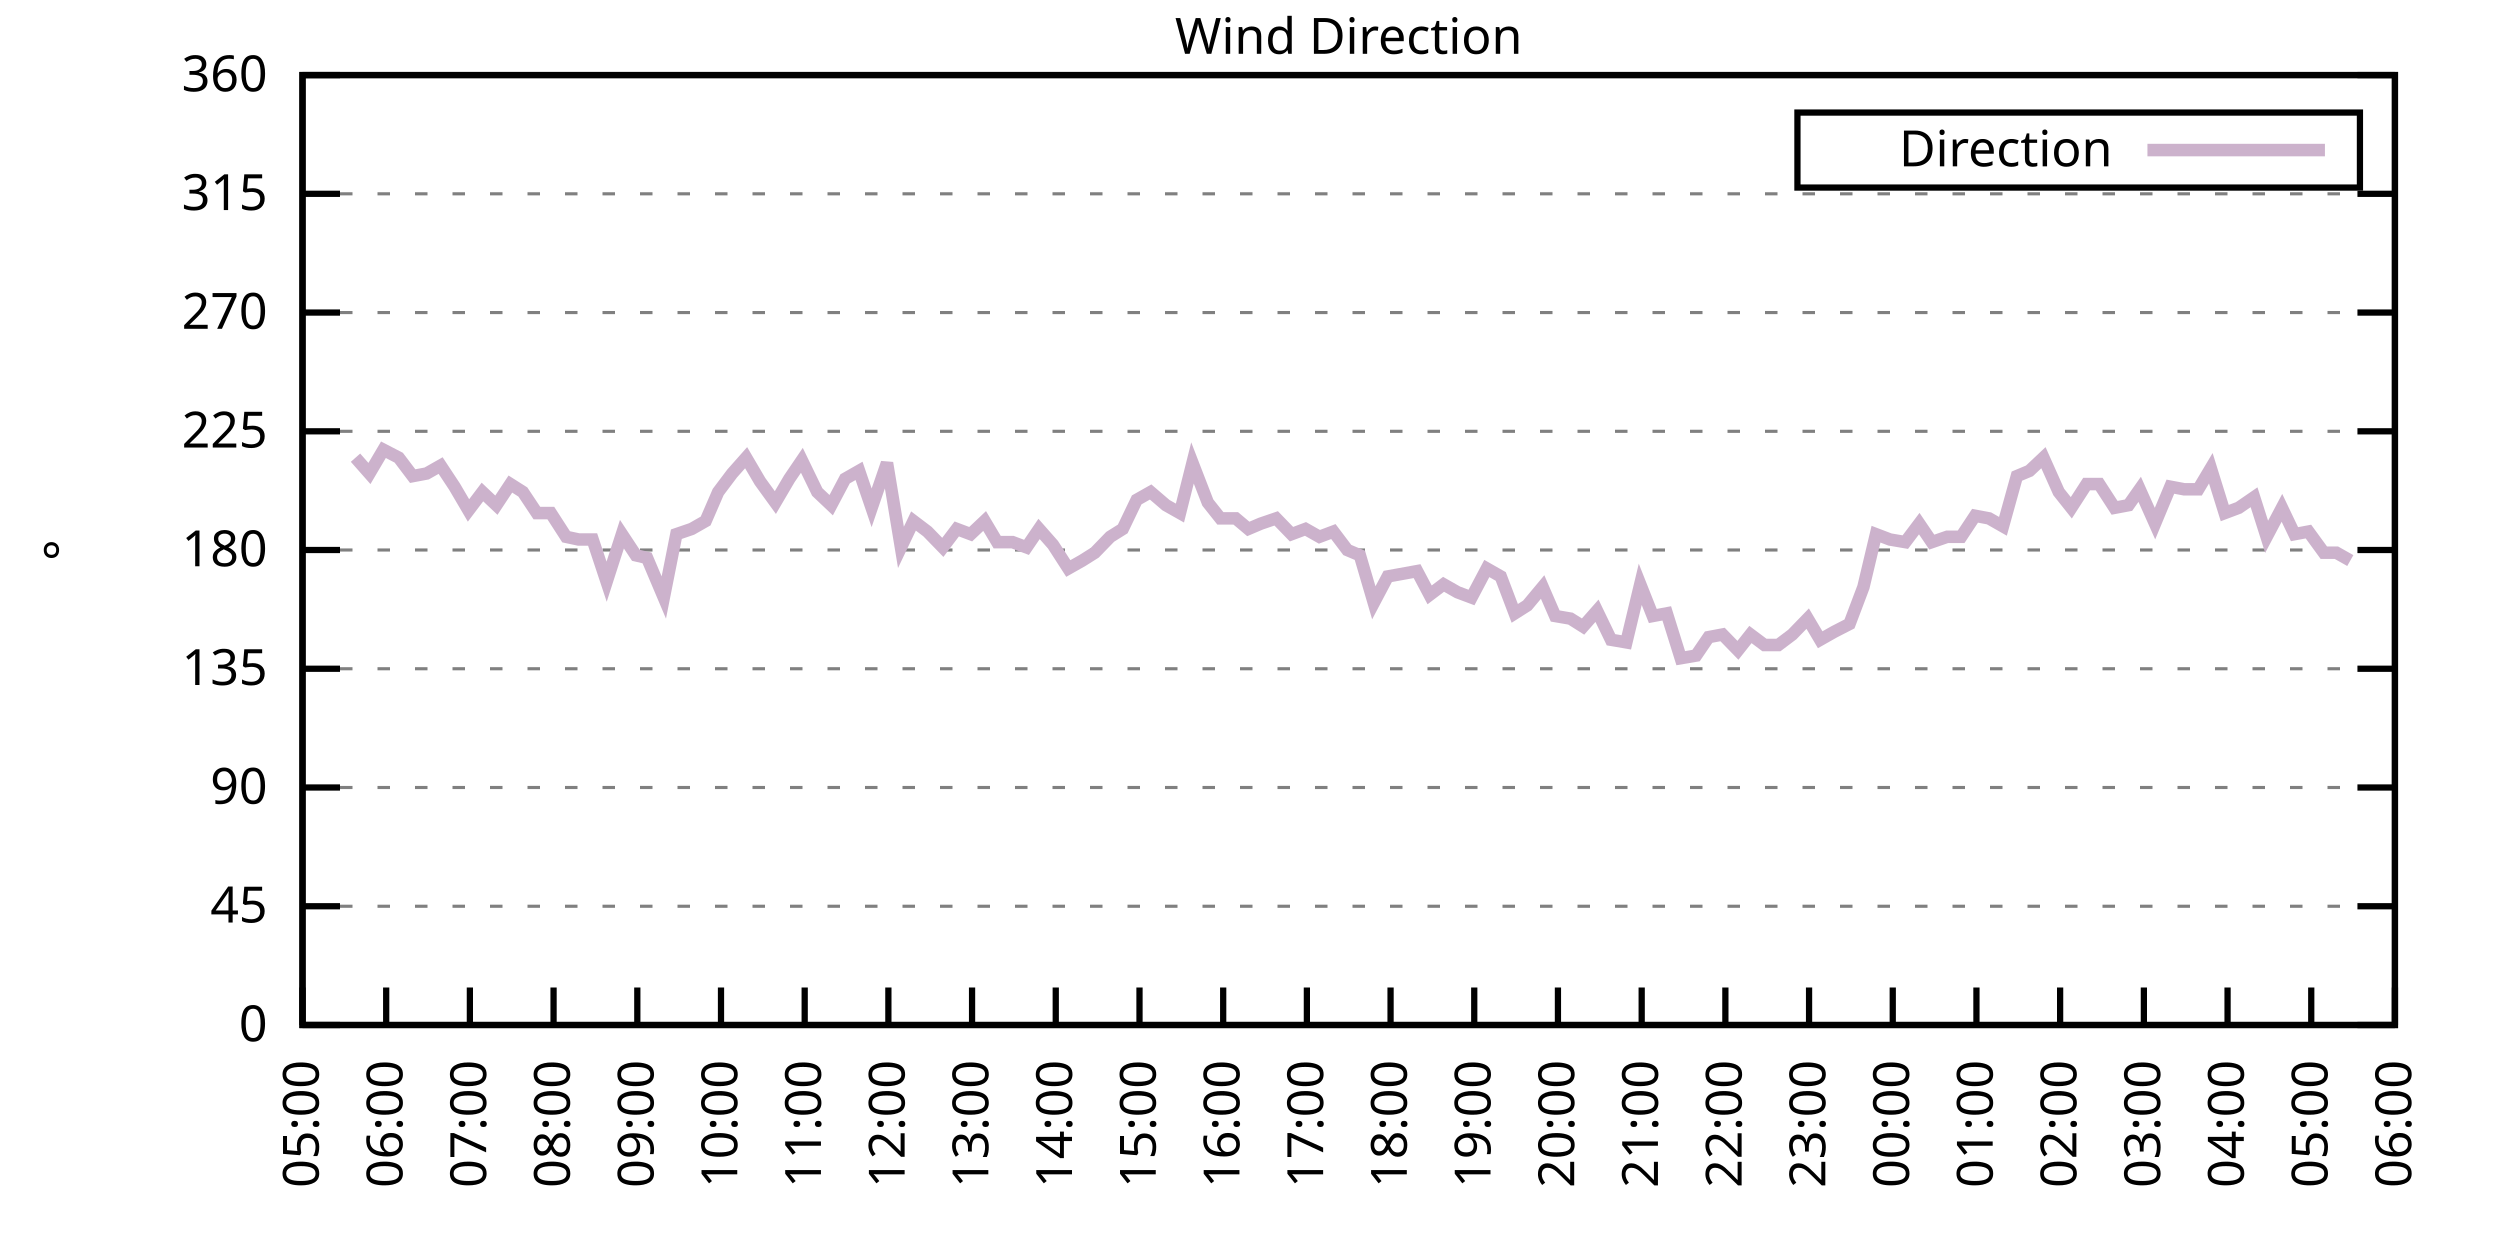
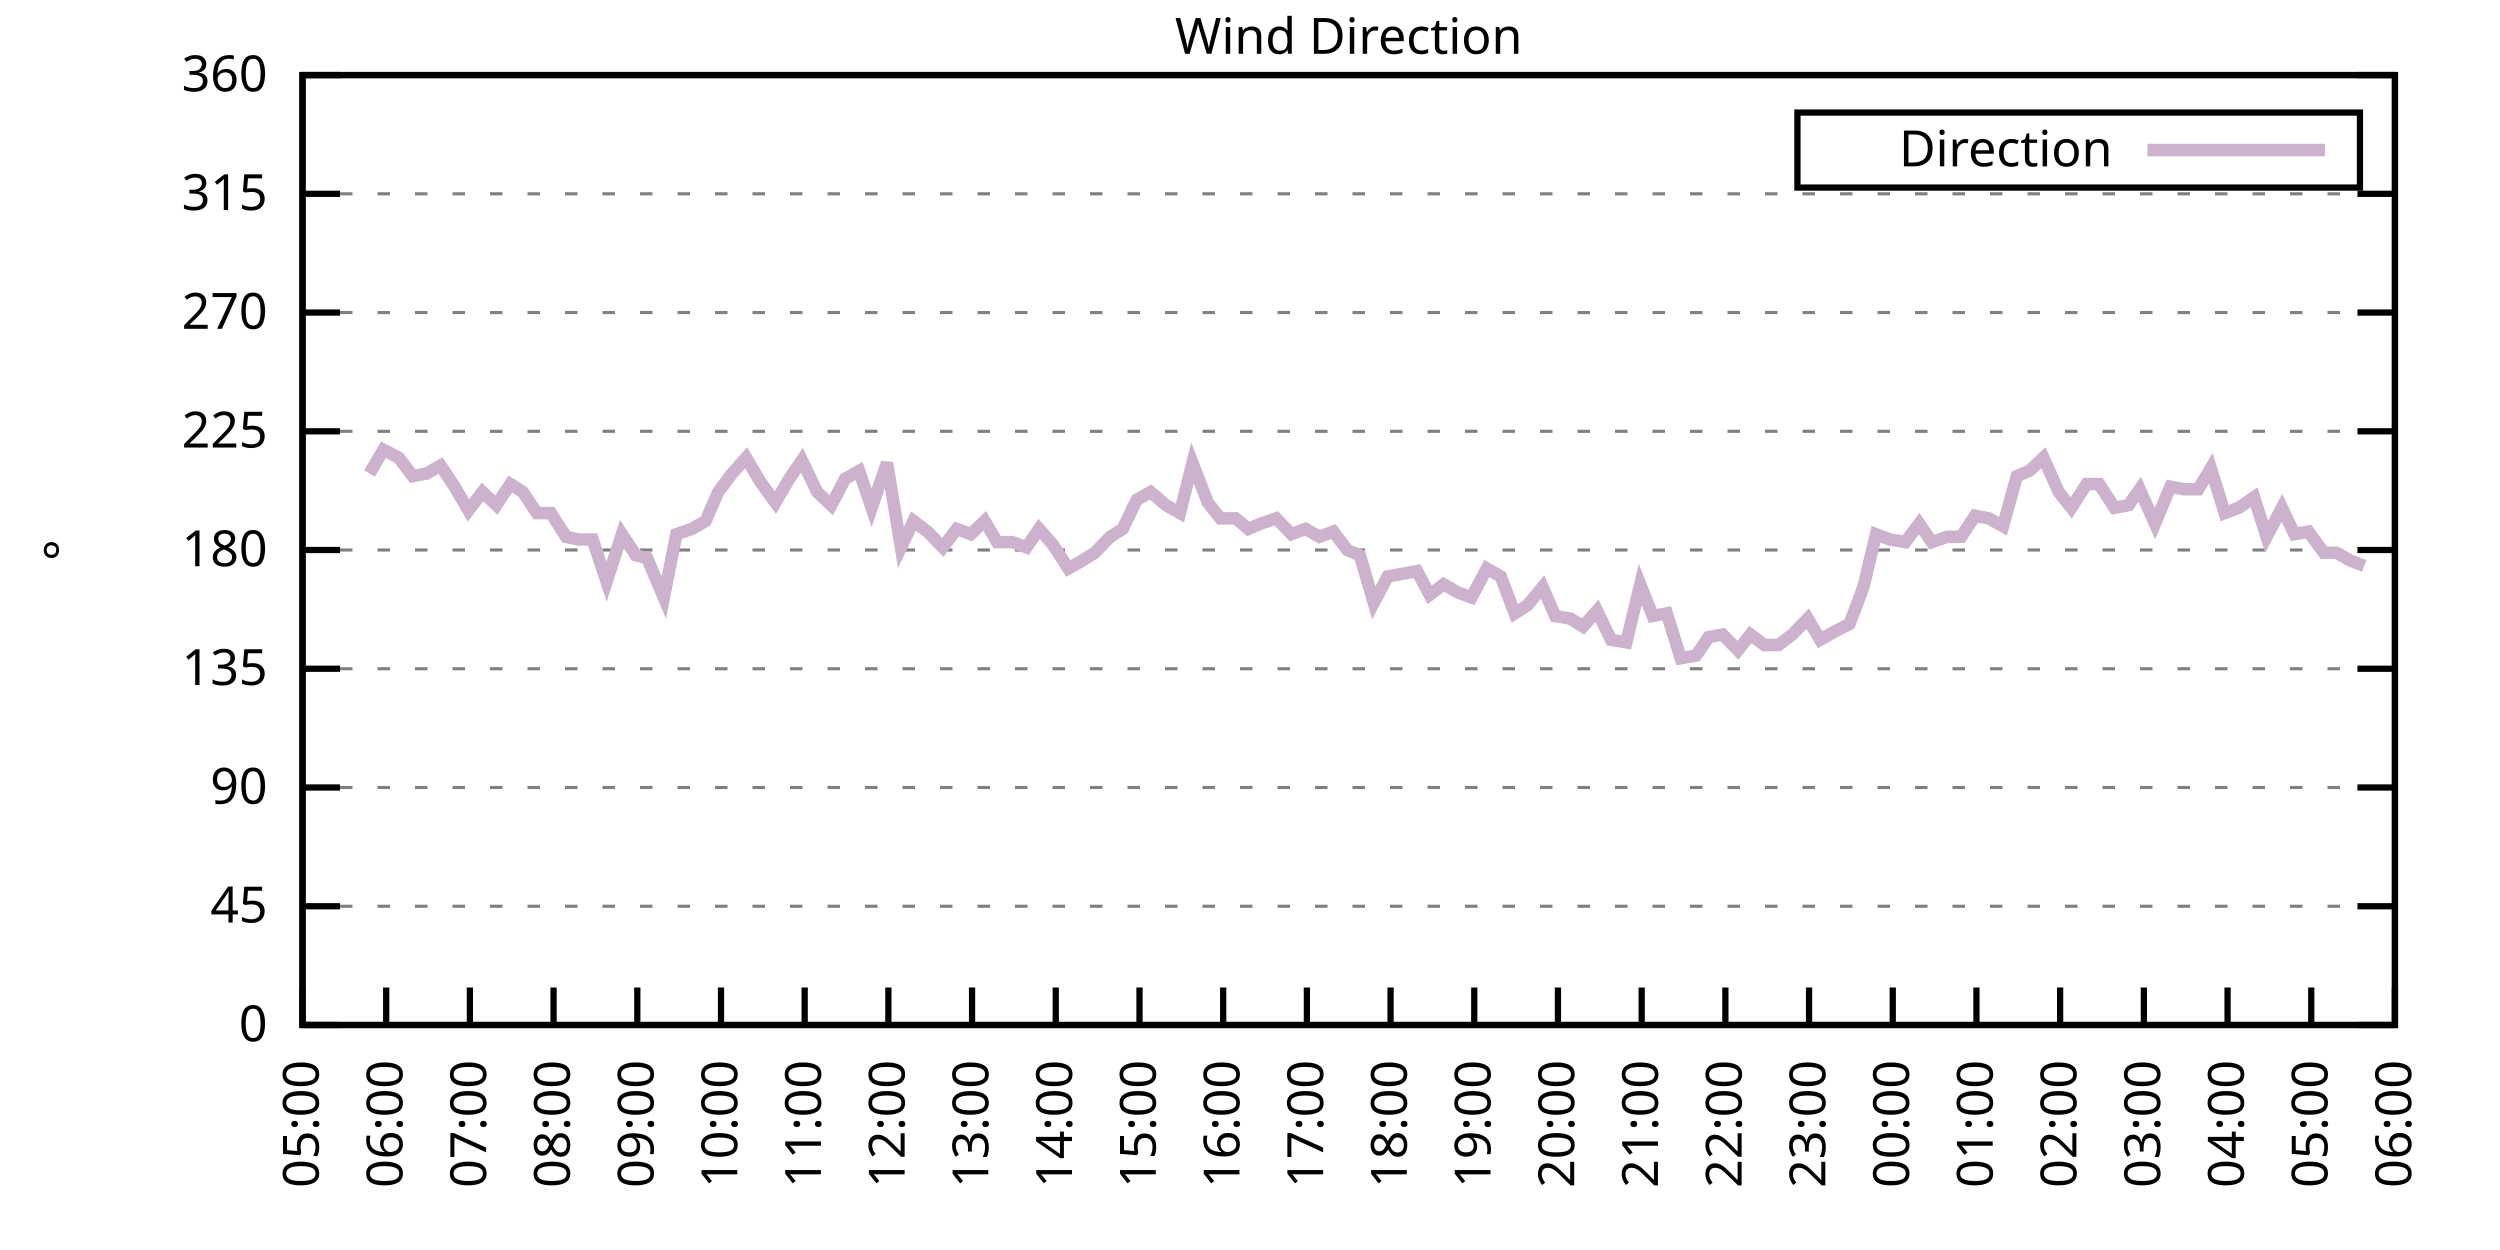
<svg xmlns="http://www.w3.org/2000/svg" xmlns:xlink="http://www.w3.org/1999/xlink" width="400" height="200" viewBox="0 0 400 200">
  <g id="gnuplot_canvas">
    <rect x="0" y="0" width="400" height="200" fill="none" />
    <defs>
      <circle id="gpDot" r="0.5" stroke-width="0.5" stroke="currentColor" />
      <path id="gpPt0" stroke-width="0.333" stroke="currentColor" d="M-1,0 h2 M0,-1 v2" />
      <path id="gpPt1" stroke-width="0.333" stroke="currentColor" d="M-1,-1 L1,1 M1,-1 L-1,1" />
      <path id="gpPt2" stroke-width="0.333" stroke="currentColor" d="M-1,0 L1,0 M0,-1 L0,1 M-1,-1 L1,1 M-1,1 L1,-1" />
      <rect id="gpPt3" stroke-width="0.333" stroke="currentColor" x="-1" y="-1" width="2" height="2" />
      <rect id="gpPt4" stroke-width="0.333" stroke="currentColor" fill="currentColor" x="-1" y="-1" width="2" height="2" />
      <circle id="gpPt5" stroke-width="0.333" stroke="currentColor" cx="0" cy="0" r="1" />
      <use xlink:href="#gpPt5" id="gpPt6" fill="currentColor" stroke="none" />
      <path id="gpPt7" stroke-width="0.333" stroke="currentColor" d="M0,-1.33 L-1.33,0.67 L1.33,0.67 z" />
      <use xlink:href="#gpPt7" id="gpPt8" fill="currentColor" stroke="none" />
      <use xlink:href="#gpPt7" id="gpPt9" stroke="currentColor" transform="rotate(180)" />
      <use xlink:href="#gpPt9" id="gpPt10" fill="currentColor" stroke="none" />
      <use xlink:href="#gpPt3" id="gpPt11" stroke="currentColor" transform="rotate(45)" />
      <use xlink:href="#gpPt11" id="gpPt12" fill="currentColor" stroke="none" />
      <path id="gpPt13" stroke-width="0.333" stroke="currentColor" d="M0,1.330 L1.265,0.411 L0.782,-1.067 L-0.782,-1.076 L-1.265,0.411 z" />
      <use xlink:href="#gpPt13" id="gpPt14" fill="currentColor" stroke="none" />
      <filter id="textbox" filterUnits="objectBoundingBox" x="0" y="0" height="1" width="1">
        <feFlood flood-color="white" flood-opacity="1" result="bgnd" />
        <feComposite in="SourceGraphic" in2="bgnd" operator="atop" />
      </filter>
      <filter id="greybox" filterUnits="objectBoundingBox" x="0" y="0" height="1" width="1">
        <feFlood flood-color="lightgrey" flood-opacity="1" result="grey" />
        <feComposite in="SourceGraphic" in2="grey" operator="atop" />
      </filter>
    </defs>
    <g fill="none" color="white" stroke="currentColor" stroke-width="1.00" stroke-linecap="butt" stroke-linejoin="miter">
</g>
    <g fill="none" color="black" stroke="currentColor" stroke-width="1.00" stroke-linecap="butt" stroke-linejoin="miter">
      <g stroke="none" shape-rendering="crispEdges">
        <polygon fill="rgb(255, 255, 255)" points="48.40,164.00 383.18,164.00 383.18,12.02 48.40,12.02 " />
      </g>
    </g>
    <g fill="none" color="black" stroke="currentColor" stroke-width="1.00" stroke-linecap="butt" stroke-linejoin="miter">
</g>
    <g fill="none" color="black" stroke="black" stroke-width="0.50" stroke-linecap="butt" stroke-linejoin="miter">
</g>
    <g fill="none" color="gray" stroke="currentColor" stroke-width="0.50" stroke-linecap="butt" stroke-linejoin="miter">
      <path stroke="gray" stroke-dasharray="2,4" class="gridline" d="M48.40,164.00 L383.19,164.00  " />
    </g>
    <g fill="none" color="gray" stroke="gray" stroke-width="1.00" stroke-linecap="butt" stroke-linejoin="miter">
</g>
    <g fill="none" color="black" stroke="currentColor" stroke-width="1.00" stroke-linecap="butt" stroke-linejoin="miter">
      <path stroke="black" d="M48.40,164.00 L54.40,164.00 M383.19,164.00 L377.19,164.00  " />
      <g transform="translate(42.80,166.60)" stroke="none" fill="black" font-family="Sans" font-size="8.00" text-anchor="end">
        <text>
          <tspan font-family="Sans"> 0</tspan>
        </text>
      </g>
    </g>
    <g fill="none" color="black" stroke="currentColor" stroke-width="1.00" stroke-linecap="butt" stroke-linejoin="miter">
</g>
    <g fill="none" color="black" stroke="black" stroke-width="0.50" stroke-linecap="butt" stroke-linejoin="miter">
</g>
    <g fill="none" color="gray" stroke="currentColor" stroke-width="0.50" stroke-linecap="butt" stroke-linejoin="miter">
      <path stroke="gray" stroke-dasharray="2,4" class="gridline" d="M48.40,145.00 L383.19,145.00  " />
    </g>
    <g fill="none" color="gray" stroke="gray" stroke-width="1.00" stroke-linecap="butt" stroke-linejoin="miter">
</g>
    <g fill="none" color="black" stroke="currentColor" stroke-width="1.00" stroke-linecap="butt" stroke-linejoin="miter">
      <path stroke="black" d="M48.40,145.00 L54.40,145.00 M383.19,145.00 L377.19,145.00  " />
      <g transform="translate(42.80,147.60)" stroke="none" fill="black" font-family="Sans" font-size="8.00" text-anchor="end">
        <text>
          <tspan font-family="Sans"> 45</tspan>
        </text>
      </g>
    </g>
    <g fill="none" color="black" stroke="currentColor" stroke-width="1.00" stroke-linecap="butt" stroke-linejoin="miter">
</g>
    <g fill="none" color="black" stroke="black" stroke-width="0.50" stroke-linecap="butt" stroke-linejoin="miter">
</g>
    <g fill="none" color="gray" stroke="currentColor" stroke-width="0.50" stroke-linecap="butt" stroke-linejoin="miter">
      <path stroke="gray" stroke-dasharray="2,4" class="gridline" d="M48.40,126.00 L383.19,126.00  " />
    </g>
    <g fill="none" color="gray" stroke="gray" stroke-width="1.00" stroke-linecap="butt" stroke-linejoin="miter">
</g>
    <g fill="none" color="black" stroke="currentColor" stroke-width="1.00" stroke-linecap="butt" stroke-linejoin="miter">
      <path stroke="black" d="M48.40,126.00 L54.40,126.00 M383.19,126.00 L377.19,126.00  " />
      <g transform="translate(42.80,128.60)" stroke="none" fill="black" font-family="Sans" font-size="8.00" text-anchor="end">
        <text>
          <tspan font-family="Sans"> 90</tspan>
        </text>
      </g>
    </g>
    <g fill="none" color="black" stroke="currentColor" stroke-width="1.00" stroke-linecap="butt" stroke-linejoin="miter">
</g>
    <g fill="none" color="black" stroke="black" stroke-width="0.50" stroke-linecap="butt" stroke-linejoin="miter">
</g>
    <g fill="none" color="gray" stroke="currentColor" stroke-width="0.50" stroke-linecap="butt" stroke-linejoin="miter">
      <path stroke="gray" stroke-dasharray="2,4" class="gridline" d="M48.40,107.00 L383.19,107.00  " />
    </g>
    <g fill="none" color="gray" stroke="gray" stroke-width="1.00" stroke-linecap="butt" stroke-linejoin="miter">
</g>
    <g fill="none" color="black" stroke="currentColor" stroke-width="1.00" stroke-linecap="butt" stroke-linejoin="miter">
      <path stroke="black" d="M48.40,107.00 L54.40,107.00 M383.19,107.00 L377.19,107.00  " />
      <g transform="translate(42.80,109.60)" stroke="none" fill="black" font-family="Sans" font-size="8.00" text-anchor="end">
        <text>
          <tspan font-family="Sans"> 135</tspan>
        </text>
      </g>
    </g>
    <g fill="none" color="black" stroke="currentColor" stroke-width="1.00" stroke-linecap="butt" stroke-linejoin="miter">
</g>
    <g fill="none" color="black" stroke="black" stroke-width="0.50" stroke-linecap="butt" stroke-linejoin="miter">
</g>
    <g fill="none" color="gray" stroke="currentColor" stroke-width="0.50" stroke-linecap="butt" stroke-linejoin="miter">
      <path stroke="gray" stroke-dasharray="2,4" class="gridline" d="M48.40,88.00 L383.19,88.00  " />
    </g>
    <g fill="none" color="gray" stroke="gray" stroke-width="1.00" stroke-linecap="butt" stroke-linejoin="miter">
</g>
    <g fill="none" color="black" stroke="currentColor" stroke-width="1.00" stroke-linecap="butt" stroke-linejoin="miter">
      <path stroke="black" d="M48.40,88.00 L54.40,88.00 M383.19,88.00 L377.19,88.00  " />
      <g transform="translate(42.80,90.60)" stroke="none" fill="black" font-family="Sans" font-size="8.00" text-anchor="end">
        <text>
          <tspan font-family="Sans"> 180</tspan>
        </text>
      </g>
    </g>
    <g fill="none" color="black" stroke="currentColor" stroke-width="1.00" stroke-linecap="butt" stroke-linejoin="miter">
</g>
    <g fill="none" color="black" stroke="black" stroke-width="0.50" stroke-linecap="butt" stroke-linejoin="miter">
</g>
    <g fill="none" color="gray" stroke="currentColor" stroke-width="0.50" stroke-linecap="butt" stroke-linejoin="miter">
      <path stroke="gray" stroke-dasharray="2,4" class="gridline" d="M48.40,69.01 L383.19,69.01  " />
    </g>
    <g fill="none" color="gray" stroke="gray" stroke-width="1.00" stroke-linecap="butt" stroke-linejoin="miter">
</g>
    <g fill="none" color="black" stroke="currentColor" stroke-width="1.00" stroke-linecap="butt" stroke-linejoin="miter">
      <path stroke="black" d="M48.40,69.01 L54.40,69.01 M383.19,69.01 L377.19,69.01  " />
      <g transform="translate(42.80,71.61)" stroke="none" fill="black" font-family="Sans" font-size="8.00" text-anchor="end">
        <text>
          <tspan font-family="Sans"> 225</tspan>
        </text>
      </g>
    </g>
    <g fill="none" color="black" stroke="currentColor" stroke-width="1.00" stroke-linecap="butt" stroke-linejoin="miter">
</g>
    <g fill="none" color="black" stroke="black" stroke-width="0.50" stroke-linecap="butt" stroke-linejoin="miter">
</g>
    <g fill="none" color="gray" stroke="currentColor" stroke-width="0.50" stroke-linecap="butt" stroke-linejoin="miter">
      <path stroke="gray" stroke-dasharray="2,4" class="gridline" d="M48.40,50.01 L383.19,50.01  " />
    </g>
    <g fill="none" color="gray" stroke="gray" stroke-width="1.00" stroke-linecap="butt" stroke-linejoin="miter">
</g>
    <g fill="none" color="black" stroke="currentColor" stroke-width="1.00" stroke-linecap="butt" stroke-linejoin="miter">
      <path stroke="black" d="M48.40,50.01 L54.40,50.01 M383.19,50.01 L377.19,50.01  " />
      <g transform="translate(42.80,52.61)" stroke="none" fill="black" font-family="Sans" font-size="8.00" text-anchor="end">
        <text>
          <tspan font-family="Sans"> 270</tspan>
        </text>
      </g>
    </g>
    <g fill="none" color="black" stroke="currentColor" stroke-width="1.00" stroke-linecap="butt" stroke-linejoin="miter">
</g>
    <g fill="none" color="black" stroke="black" stroke-width="0.50" stroke-linecap="butt" stroke-linejoin="miter">
</g>
    <g fill="none" color="gray" stroke="currentColor" stroke-width="0.50" stroke-linecap="butt" stroke-linejoin="miter">
      <path stroke="gray" stroke-dasharray="2,4" class="gridline" d="M48.40,31.01 L383.19,31.01  " />
    </g>
    <g fill="none" color="gray" stroke="gray" stroke-width="1.00" stroke-linecap="butt" stroke-linejoin="miter">
</g>
    <g fill="none" color="black" stroke="currentColor" stroke-width="1.00" stroke-linecap="butt" stroke-linejoin="miter">
      <path stroke="black" d="M48.40,31.01 L54.40,31.01 M383.19,31.01 L377.19,31.01  " />
      <g transform="translate(42.80,33.61)" stroke="none" fill="black" font-family="Sans" font-size="8.00" text-anchor="end">
        <text>
          <tspan font-family="Sans"> 315</tspan>
        </text>
      </g>
    </g>
    <g fill="none" color="black" stroke="currentColor" stroke-width="1.00" stroke-linecap="butt" stroke-linejoin="miter">
</g>
    <g fill="none" color="black" stroke="black" stroke-width="0.50" stroke-linecap="butt" stroke-linejoin="miter">
</g>
    <g fill="none" color="gray" stroke="currentColor" stroke-width="0.50" stroke-linecap="butt" stroke-linejoin="miter">
      <path stroke="gray" stroke-dasharray="2,4" class="gridline" d="M48.40,12.01 L383.19,12.01  " />
    </g>
    <g fill="none" color="gray" stroke="gray" stroke-width="1.00" stroke-linecap="butt" stroke-linejoin="miter">
</g>
    <g fill="none" color="black" stroke="currentColor" stroke-width="1.00" stroke-linecap="butt" stroke-linejoin="miter">
      <path stroke="black" d="M48.40,12.01 L54.40,12.01 M383.19,12.01 L377.19,12.01  " />
      <g transform="translate(42.80,14.61)" stroke="none" fill="black" font-family="Sans" font-size="8.00" text-anchor="end">
        <text>
          <tspan font-family="Sans"> 360</tspan>
        </text>
      </g>
    </g>
    <g fill="none" color="black" stroke="currentColor" stroke-width="1.00" stroke-linecap="butt" stroke-linejoin="miter">
      <path stroke="black" d="M48.40,164.00 L48.40,158.00  " />
      <g transform="translate(51.00,169.60) rotate(270.00)" stroke="none" fill="black" font-family="Sans" font-size="8.00" text-anchor="end">
        <text>
          <tspan font-family="Sans">05:00</tspan>
        </text>
      </g>
    </g>
    <g fill="none" color="black" stroke="currentColor" stroke-width="1.00" stroke-linecap="butt" stroke-linejoin="miter">
      <path stroke="black" d="M61.79,164.00 L61.79,158.00  " />
      <g transform="translate(64.39,169.60) rotate(270.00)" stroke="none" fill="black" font-family="Sans" font-size="8.00" text-anchor="end">
        <text>
          <tspan font-family="Sans">06:00</tspan>
        </text>
      </g>
    </g>
    <g fill="none" color="black" stroke="currentColor" stroke-width="1.00" stroke-linecap="butt" stroke-linejoin="miter">
      <path stroke="black" d="M75.18,164.00 L75.18,158.00  " />
      <g transform="translate(77.78,169.60) rotate(270.00)" stroke="none" fill="black" font-family="Sans" font-size="8.00" text-anchor="end">
        <text>
          <tspan font-family="Sans">07:00</tspan>
        </text>
      </g>
    </g>
    <g fill="none" color="black" stroke="currentColor" stroke-width="1.00" stroke-linecap="butt" stroke-linejoin="miter">
      <path stroke="black" d="M88.57,164.00 L88.57,158.00  " />
      <g transform="translate(91.17,169.60) rotate(270.00)" stroke="none" fill="black" font-family="Sans" font-size="8.00" text-anchor="end">
        <text>
          <tspan font-family="Sans">08:00</tspan>
        </text>
      </g>
    </g>
    <g fill="none" color="black" stroke="currentColor" stroke-width="1.00" stroke-linecap="butt" stroke-linejoin="miter">
      <path stroke="black" d="M101.97,164.00 L101.97,158.00  " />
      <g transform="translate(104.57,169.60) rotate(270.00)" stroke="none" fill="black" font-family="Sans" font-size="8.00" text-anchor="end">
        <text>
          <tspan font-family="Sans">09:00</tspan>
        </text>
      </g>
    </g>
    <g fill="none" color="black" stroke="currentColor" stroke-width="1.00" stroke-linecap="butt" stroke-linejoin="miter">
      <path stroke="black" d="M115.36,164.00 L115.36,158.00  " />
      <g transform="translate(117.96,169.60) rotate(270.00)" stroke="none" fill="black" font-family="Sans" font-size="8.00" text-anchor="end">
        <text>
          <tspan font-family="Sans">10:00</tspan>
        </text>
      </g>
    </g>
    <g fill="none" color="black" stroke="currentColor" stroke-width="1.00" stroke-linecap="butt" stroke-linejoin="miter">
      <path stroke="black" d="M128.75,164.00 L128.75,158.00  " />
      <g transform="translate(131.35,169.60) rotate(270.00)" stroke="none" fill="black" font-family="Sans" font-size="8.00" text-anchor="end">
        <text>
          <tspan font-family="Sans">11:00</tspan>
        </text>
      </g>
    </g>
    <g fill="none" color="black" stroke="currentColor" stroke-width="1.00" stroke-linecap="butt" stroke-linejoin="miter">
      <path stroke="black" d="M142.14,164.00 L142.14,158.00  " />
      <g transform="translate(144.74,169.60) rotate(270.00)" stroke="none" fill="black" font-family="Sans" font-size="8.00" text-anchor="end">
        <text>
          <tspan font-family="Sans">12:00</tspan>
        </text>
      </g>
    </g>
    <g fill="none" color="black" stroke="currentColor" stroke-width="1.00" stroke-linecap="butt" stroke-linejoin="miter">
      <path stroke="black" d="M155.53,164.00 L155.53,158.00  " />
      <g transform="translate(158.13,169.60) rotate(270.00)" stroke="none" fill="black" font-family="Sans" font-size="8.00" text-anchor="end">
        <text>
          <tspan font-family="Sans">13:00</tspan>
        </text>
      </g>
    </g>
    <g fill="none" color="black" stroke="currentColor" stroke-width="1.00" stroke-linecap="butt" stroke-linejoin="miter">
      <path stroke="black" d="M168.92,164.00 L168.92,158.00  " />
      <g transform="translate(171.52,169.60) rotate(270.00)" stroke="none" fill="black" font-family="Sans" font-size="8.00" text-anchor="end">
        <text>
          <tspan font-family="Sans">14:00</tspan>
        </text>
      </g>
    </g>
    <g fill="none" color="black" stroke="currentColor" stroke-width="1.00" stroke-linecap="butt" stroke-linejoin="miter">
      <path stroke="black" d="M182.32,164.00 L182.32,158.00  " />
      <g transform="translate(184.92,169.60) rotate(270.00)" stroke="none" fill="black" font-family="Sans" font-size="8.00" text-anchor="end">
        <text>
          <tspan font-family="Sans">15:00</tspan>
        </text>
      </g>
    </g>
    <g fill="none" color="black" stroke="currentColor" stroke-width="1.00" stroke-linecap="butt" stroke-linejoin="miter">
      <path stroke="black" d="M195.71,164.00 L195.71,158.00  " />
      <g transform="translate(198.31,169.60) rotate(270.00)" stroke="none" fill="black" font-family="Sans" font-size="8.00" text-anchor="end">
        <text>
          <tspan font-family="Sans">16:00</tspan>
        </text>
      </g>
    </g>
    <g fill="none" color="black" stroke="currentColor" stroke-width="1.00" stroke-linecap="butt" stroke-linejoin="miter">
      <path stroke="black" d="M209.10,164.00 L209.10,158.00  " />
      <g transform="translate(211.70,169.60) rotate(270.00)" stroke="none" fill="black" font-family="Sans" font-size="8.00" text-anchor="end">
        <text>
          <tspan font-family="Sans">17:00</tspan>
        </text>
      </g>
    </g>
    <g fill="none" color="black" stroke="currentColor" stroke-width="1.00" stroke-linecap="butt" stroke-linejoin="miter">
      <path stroke="black" d="M222.49,164.00 L222.49,158.00  " />
      <g transform="translate(225.09,169.60) rotate(270.00)" stroke="none" fill="black" font-family="Sans" font-size="8.00" text-anchor="end">
        <text>
          <tspan font-family="Sans">18:00</tspan>
        </text>
      </g>
    </g>
    <g fill="none" color="black" stroke="currentColor" stroke-width="1.00" stroke-linecap="butt" stroke-linejoin="miter">
      <path stroke="black" d="M235.88,164.00 L235.88,158.00  " />
      <g transform="translate(238.48,169.60) rotate(270.00)" stroke="none" fill="black" font-family="Sans" font-size="8.00" text-anchor="end">
        <text>
          <tspan font-family="Sans">19:00</tspan>
        </text>
      </g>
    </g>
    <g fill="none" color="black" stroke="currentColor" stroke-width="1.00" stroke-linecap="butt" stroke-linejoin="miter">
      <path stroke="black" d="M249.27,164.00 L249.27,158.00  " />
      <g transform="translate(251.87,169.60) rotate(270.00)" stroke="none" fill="black" font-family="Sans" font-size="8.00" text-anchor="end">
        <text>
          <tspan font-family="Sans">20:00</tspan>
        </text>
      </g>
    </g>
    <g fill="none" color="black" stroke="currentColor" stroke-width="1.00" stroke-linecap="butt" stroke-linejoin="miter">
      <path stroke="black" d="M262.67,164.00 L262.67,158.00  " />
      <g transform="translate(265.27,169.60) rotate(270.00)" stroke="none" fill="black" font-family="Sans" font-size="8.00" text-anchor="end">
        <text>
          <tspan font-family="Sans">21:00</tspan>
        </text>
      </g>
    </g>
    <g fill="none" color="black" stroke="currentColor" stroke-width="1.00" stroke-linecap="butt" stroke-linejoin="miter">
      <path stroke="black" d="M276.06,164.00 L276.06,158.00  " />
      <g transform="translate(278.66,169.60) rotate(270.00)" stroke="none" fill="black" font-family="Sans" font-size="8.00" text-anchor="end">
        <text>
          <tspan font-family="Sans">22:00</tspan>
        </text>
      </g>
    </g>
    <g fill="none" color="black" stroke="currentColor" stroke-width="1.00" stroke-linecap="butt" stroke-linejoin="miter">
      <path stroke="black" d="M289.45,164.00 L289.45,158.00  " />
      <g transform="translate(292.05,169.60) rotate(270.00)" stroke="none" fill="black" font-family="Sans" font-size="8.00" text-anchor="end">
        <text>
          <tspan font-family="Sans">23:00</tspan>
        </text>
      </g>
    </g>
    <g fill="none" color="black" stroke="currentColor" stroke-width="1.00" stroke-linecap="butt" stroke-linejoin="miter">
      <path stroke="black" d="M302.84,164.00 L302.84,158.00  " />
      <g transform="translate(305.44,169.60) rotate(270.00)" stroke="none" fill="black" font-family="Sans" font-size="8.00" text-anchor="end">
        <text>
          <tspan font-family="Sans">00:00</tspan>
        </text>
      </g>
    </g>
    <g fill="none" color="black" stroke="currentColor" stroke-width="1.00" stroke-linecap="butt" stroke-linejoin="miter">
      <path stroke="black" d="M316.23,164.00 L316.23,158.00  " />
      <g transform="translate(318.83,169.60) rotate(270.00)" stroke="none" fill="black" font-family="Sans" font-size="8.00" text-anchor="end">
        <text>
          <tspan font-family="Sans">01:00</tspan>
        </text>
      </g>
    </g>
    <g fill="none" color="black" stroke="currentColor" stroke-width="1.00" stroke-linecap="butt" stroke-linejoin="miter">
      <path stroke="black" d="M329.62,164.00 L329.62,158.00  " />
      <g transform="translate(332.22,169.60) rotate(270.00)" stroke="none" fill="black" font-family="Sans" font-size="8.00" text-anchor="end">
        <text>
          <tspan font-family="Sans">02:00</tspan>
        </text>
      </g>
    </g>
    <g fill="none" color="black" stroke="currentColor" stroke-width="1.00" stroke-linecap="butt" stroke-linejoin="miter">
      <path stroke="black" d="M343.02,164.00 L343.02,158.00  " />
      <g transform="translate(345.62,169.60) rotate(270.00)" stroke="none" fill="black" font-family="Sans" font-size="8.00" text-anchor="end">
        <text>
          <tspan font-family="Sans">03:00</tspan>
        </text>
      </g>
    </g>
    <g fill="none" color="black" stroke="currentColor" stroke-width="1.00" stroke-linecap="butt" stroke-linejoin="miter">
      <path stroke="black" d="M356.41,164.00 L356.41,158.00  " />
      <g transform="translate(359.01,169.60) rotate(270.00)" stroke="none" fill="black" font-family="Sans" font-size="8.00" text-anchor="end">
        <text>
          <tspan font-family="Sans">04:00</tspan>
        </text>
      </g>
    </g>
    <g fill="none" color="black" stroke="currentColor" stroke-width="1.00" stroke-linecap="butt" stroke-linejoin="miter">
      <path stroke="black" d="M369.80,164.00 L369.80,158.00  " />
      <g transform="translate(372.40,169.60) rotate(270.00)" stroke="none" fill="black" font-family="Sans" font-size="8.00" text-anchor="end">
        <text>
          <tspan font-family="Sans">05:00</tspan>
        </text>
      </g>
    </g>
    <g fill="none" color="black" stroke="currentColor" stroke-width="1.00" stroke-linecap="butt" stroke-linejoin="miter">
      <path stroke="black" d="M383.19,164.00 L383.19,158.00  " />
      <g transform="translate(385.79,169.60) rotate(270.00)" stroke="none" fill="black" font-family="Sans" font-size="8.00" text-anchor="end">
        <text>
          <tspan font-family="Sans">06:00</tspan>
        </text>
      </g>
    </g>
    <g fill="none" color="black" stroke="currentColor" stroke-width="1.00" stroke-linecap="butt" stroke-linejoin="miter">
</g>
    <g fill="none" color="black" stroke="currentColor" stroke-width="1.00" stroke-linecap="butt" stroke-linejoin="miter">
      <path stroke="black" d="M48.40,12.01 L48.40,164.00 L383.19,164.00 L383.19,12.01 L48.40,12.01 Z  " />
    </g>
    <g fill="none" color="black" stroke="currentColor" stroke-width="1.00" stroke-linecap="butt" stroke-linejoin="miter">
</g>
    <g fill="none" color="black" stroke="currentColor" stroke-width="1.00" stroke-linecap="butt" stroke-linejoin="miter">
      <path stroke="black" d="M287.59,30.01 L287.59,18.01 L377.59,18.01 L377.59,30.01 L287.59,30.01 Z  " />
    </g>
    <g id="Wind_direction_plot_1">
      <g fill="none" color="white" stroke="black" stroke-width="2.00" stroke-linecap="butt" stroke-linejoin="miter">
</g>
      <g fill="none" color="black" stroke="currentColor" stroke-width="2.00" stroke-linecap="butt" stroke-linejoin="miter">
        <g transform="translate(337.99,26.61)" stroke="none" fill="black" font-family="Sans" font-size="8.00" text-anchor="end">
          <text>
            <tspan font-family="Sans">Direction</tspan>
          </text>
        </g>
      </g>
      <g fill="none" color="black" stroke="currentColor" stroke-width="2.00" stroke-linecap="butt" stroke-linejoin="miter">
-         <path stroke="rgb(204, 178, 204)" d="M343.59,24.01 L371.99,24.01 M56.88,73.23 L59.11,75.76 L61.35,71.96 L63.80,73.23 L66.03,76.18 L68.26,75.76   L70.50,74.49 L72.73,77.87 L74.96,81.67 L77.19,78.72 L79.42,80.83 L81.66,77.45 L83.66,78.72 L85.90,82.09   L88.13,82.09 L90.58,85.89 L92.59,86.32 L94.82,86.32 L97.06,93.07 L99.51,85.47 L101.74,88.85 L103.53,89.27   L106.21,95.60 L108.22,85.47 L110.67,84.63 L112.90,83.36 L114.91,78.72 L117.14,75.76 L119.38,73.23 L121.61,77.03   L124.06,80.41 L126.29,76.61 L128.30,73.65 L130.76,78.72 L132.99,80.83 L135.22,76.61 L137.45,75.34 L139.46,81.25   L141.92,74.07 L144.15,87.58 L146.16,83.36 L148.39,85.05 L150.85,87.58 L153.08,84.63 L155.31,85.47 L157.54,83.36   L159.55,86.74 L162.01,86.74 L164.24,87.58 L166.25,84.63 L168.48,87.16 L170.93,90.96 L173.17,89.69 L175.17,88.43   L177.63,85.89 L179.64,84.63 L181.87,79.98 L184.10,78.72 L186.56,80.83 L188.79,82.09 L190.80,74.07 L193.25,80.41   L195.26,82.94 L197.72,82.94 L199.73,84.63 L201.73,83.78 L204.19,82.94 L206.64,85.47 L208.88,84.63 L211.11,85.89   L213.34,85.05 L215.57,88.00 L217.58,88.85 L219.81,96.45 L222.04,92.23 L226.73,91.38 L228.74,95.18 L230.97,93.49   L233.20,94.76 L235.44,95.60 L237.89,90.96 L240.12,92.23 L242.36,98.14 L244.36,96.87 L246.82,93.92 L248.83,98.56   L251.28,98.98 L253.29,100.25 L255.52,97.72 L257.76,102.36 L260.21,102.78 L262.44,93.49 L264.45,98.56 L266.68,98.14   L268.92,105.31 L271.37,104.89 L273.38,101.94 L275.61,101.52 L278.07,104.05 L280.07,101.52 L282.31,103.20 L284.54,103.20   L286.77,101.52 L289.23,98.98 L291.23,102.36 L293.47,101.09 L295.92,99.83 L298.15,93.92 L300.16,85.47 L302.39,86.32   L304.85,86.74 L307.08,83.78 L309.09,86.74 L311.54,85.89 L313.78,85.89 L316.01,82.52 L318.24,82.94 L320.47,84.21   L322.70,76.18 L324.71,75.34 L326.95,73.23 L329.40,78.72 L331.41,81.25 L333.86,77.45 L335.87,77.45 L338.33,81.25   L340.56,80.83 L342.35,78.29 L344.80,83.78 L347.26,77.87 L349.49,78.29 L351.72,78.29 L353.73,74.92 L355.96,82.09   L358.19,81.25 L360.65,79.56 L362.66,85.89 L365.11,81.25 L367.12,85.47 L369.35,85.05 L371.81,88.43 L373.82,88.43   L376.05,89.69  " />
+         <path stroke="rgb(204, 178, 204)" d="M343.59,24.01 L371.99,24.01 M59.11,75.76 L61.35,71.96 L63.80,73.23 L66.03,76.18 L68.26,75.76 L70.50,74.49   L72.73,77.87 L74.96,81.67 L77.19,78.72 L79.42,80.83 L81.66,77.45 L83.66,78.72 L85.90,82.09 L88.13,82.09   L90.58,85.89 L92.59,86.32 L94.82,86.32 L97.06,93.07 L99.51,85.47 L101.74,88.85 L103.53,89.27 L106.21,95.60   L108.22,85.47 L110.67,84.63 L112.90,83.36 L114.91,78.72 L117.14,75.76 L119.38,73.23 L121.61,77.03 L124.06,80.41   L126.29,76.61 L128.30,73.65 L130.76,78.72 L132.99,80.83 L135.22,76.61 L137.45,75.34 L139.46,81.25 L141.92,74.07   L144.15,87.58 L146.16,83.36 L148.39,85.05 L150.85,87.58 L153.08,84.63 L155.31,85.47 L157.54,83.36 L159.55,86.74   L162.01,86.74 L164.24,87.58 L166.25,84.63 L168.48,87.16 L170.93,90.96 L173.17,89.69 L175.17,88.43 L177.63,85.89   L179.64,84.63 L181.87,79.98 L184.10,78.72 L186.56,80.83 L188.79,82.09 L190.80,74.07 L193.25,80.41 L195.26,82.94   L197.72,82.94 L199.73,84.63 L201.73,83.78 L204.19,82.94 L206.64,85.47 L208.88,84.63 L211.11,85.89 L213.34,85.05   L215.57,88.00 L217.58,88.85 L219.81,96.45 L222.04,92.23 L226.73,91.38 L228.74,95.18 L230.97,93.49 L233.20,94.76   L235.44,95.60 L237.89,90.96 L240.12,92.23 L242.36,98.14 L244.36,96.87 L246.82,93.92 L248.83,98.56 L251.28,98.98   L253.29,100.25 L255.52,97.72 L257.76,102.36 L260.21,102.78 L262.44,93.49 L264.45,98.56 L266.68,98.14 L268.92,105.31   L271.37,104.89 L273.38,101.94 L275.61,101.52 L278.07,104.05 L280.07,101.52 L282.31,103.20 L284.54,103.20 L286.77,101.52   L289.23,98.98 L291.23,102.36 L293.47,101.09 L295.92,99.83 L298.15,93.92 L300.16,85.47 L302.39,86.32 L304.85,86.74   L307.08,83.78 L309.09,86.74 L311.54,85.89 L313.78,85.89 L316.01,82.52 L318.24,82.94 L320.47,84.21 L322.70,76.18   L324.71,75.34 L326.95,73.23 L329.40,78.72 L331.41,81.25 L333.86,77.45 L335.87,77.45 L338.33,81.25 L340.56,80.83   L342.35,78.29 L344.80,83.78 L347.26,77.87 L349.49,78.29 L351.72,78.29 L353.73,74.92 L355.96,82.09 L358.19,81.25   L360.65,79.56 L362.66,85.89 L365.11,81.25 L367.12,85.47 L369.35,85.05 L371.81,88.43 L373.82,88.43 L376.05,89.69   L378.28,90.54  " />
      </g>
    </g>
    <g fill="none" color="black" stroke="currentColor" stroke-width="2.00" stroke-linecap="butt" stroke-linejoin="miter">
</g>
    <g fill="none" color="black" stroke="black" stroke-width="1.00" stroke-linecap="butt" stroke-linejoin="miter">
</g>
    <g fill="none" color="black" stroke="currentColor" stroke-width="1.00" stroke-linecap="butt" stroke-linejoin="miter">
      <path stroke="black" d="M48.40,12.01 L48.40,164.00 L383.19,164.00 L383.19,12.01 L48.40,12.01 Z  " />
      <g transform="translate(12.80,88.01) rotate(270.00)" stroke="none" fill="black" font-family="Sans" font-size="8.00" text-anchor="middle">
        <text>
          <tspan font-family="Sans">°</tspan>
        </text>
      </g>
    </g>
    <g fill="none" color="black" stroke="currentColor" stroke-width="1.00" stroke-linecap="butt" stroke-linejoin="miter">
</g>
    <g fill="none" color="black" stroke="currentColor" stroke-width="1.00" stroke-linecap="butt" stroke-linejoin="miter">
      <g transform="translate(215.79,8.61)" stroke="none" fill="black" font-family="Sans" font-size="8.00" text-anchor="middle">
        <text>
          <tspan font-family="Sans">Wind Direction</tspan>
        </text>
      </g>
    </g>
    <g fill="none" color="black" stroke="currentColor" stroke-width="1.00" stroke-linecap="butt" stroke-linejoin="miter">
</g>
  </g>
</svg>
